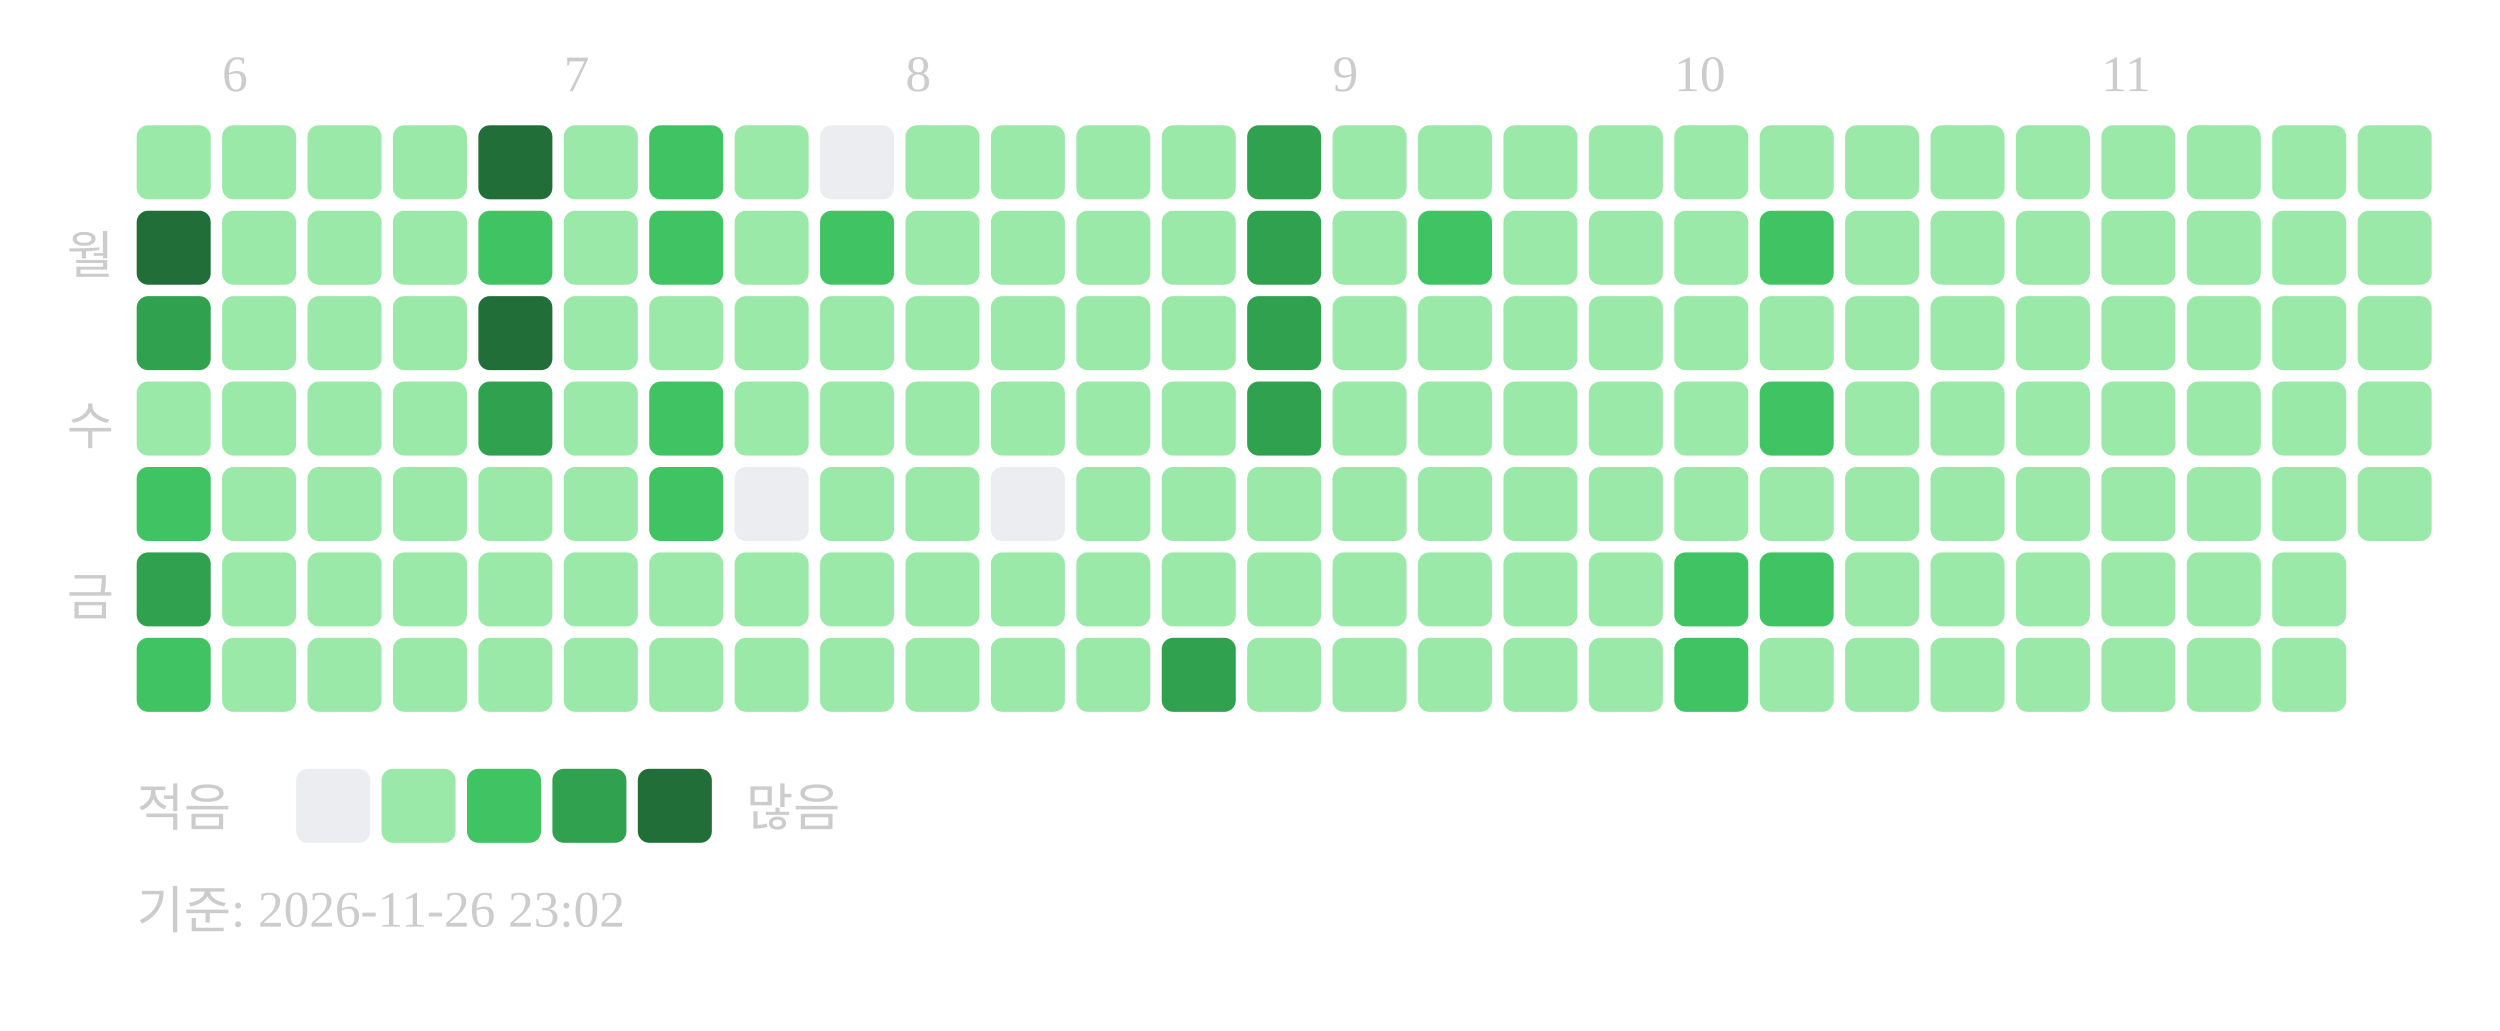
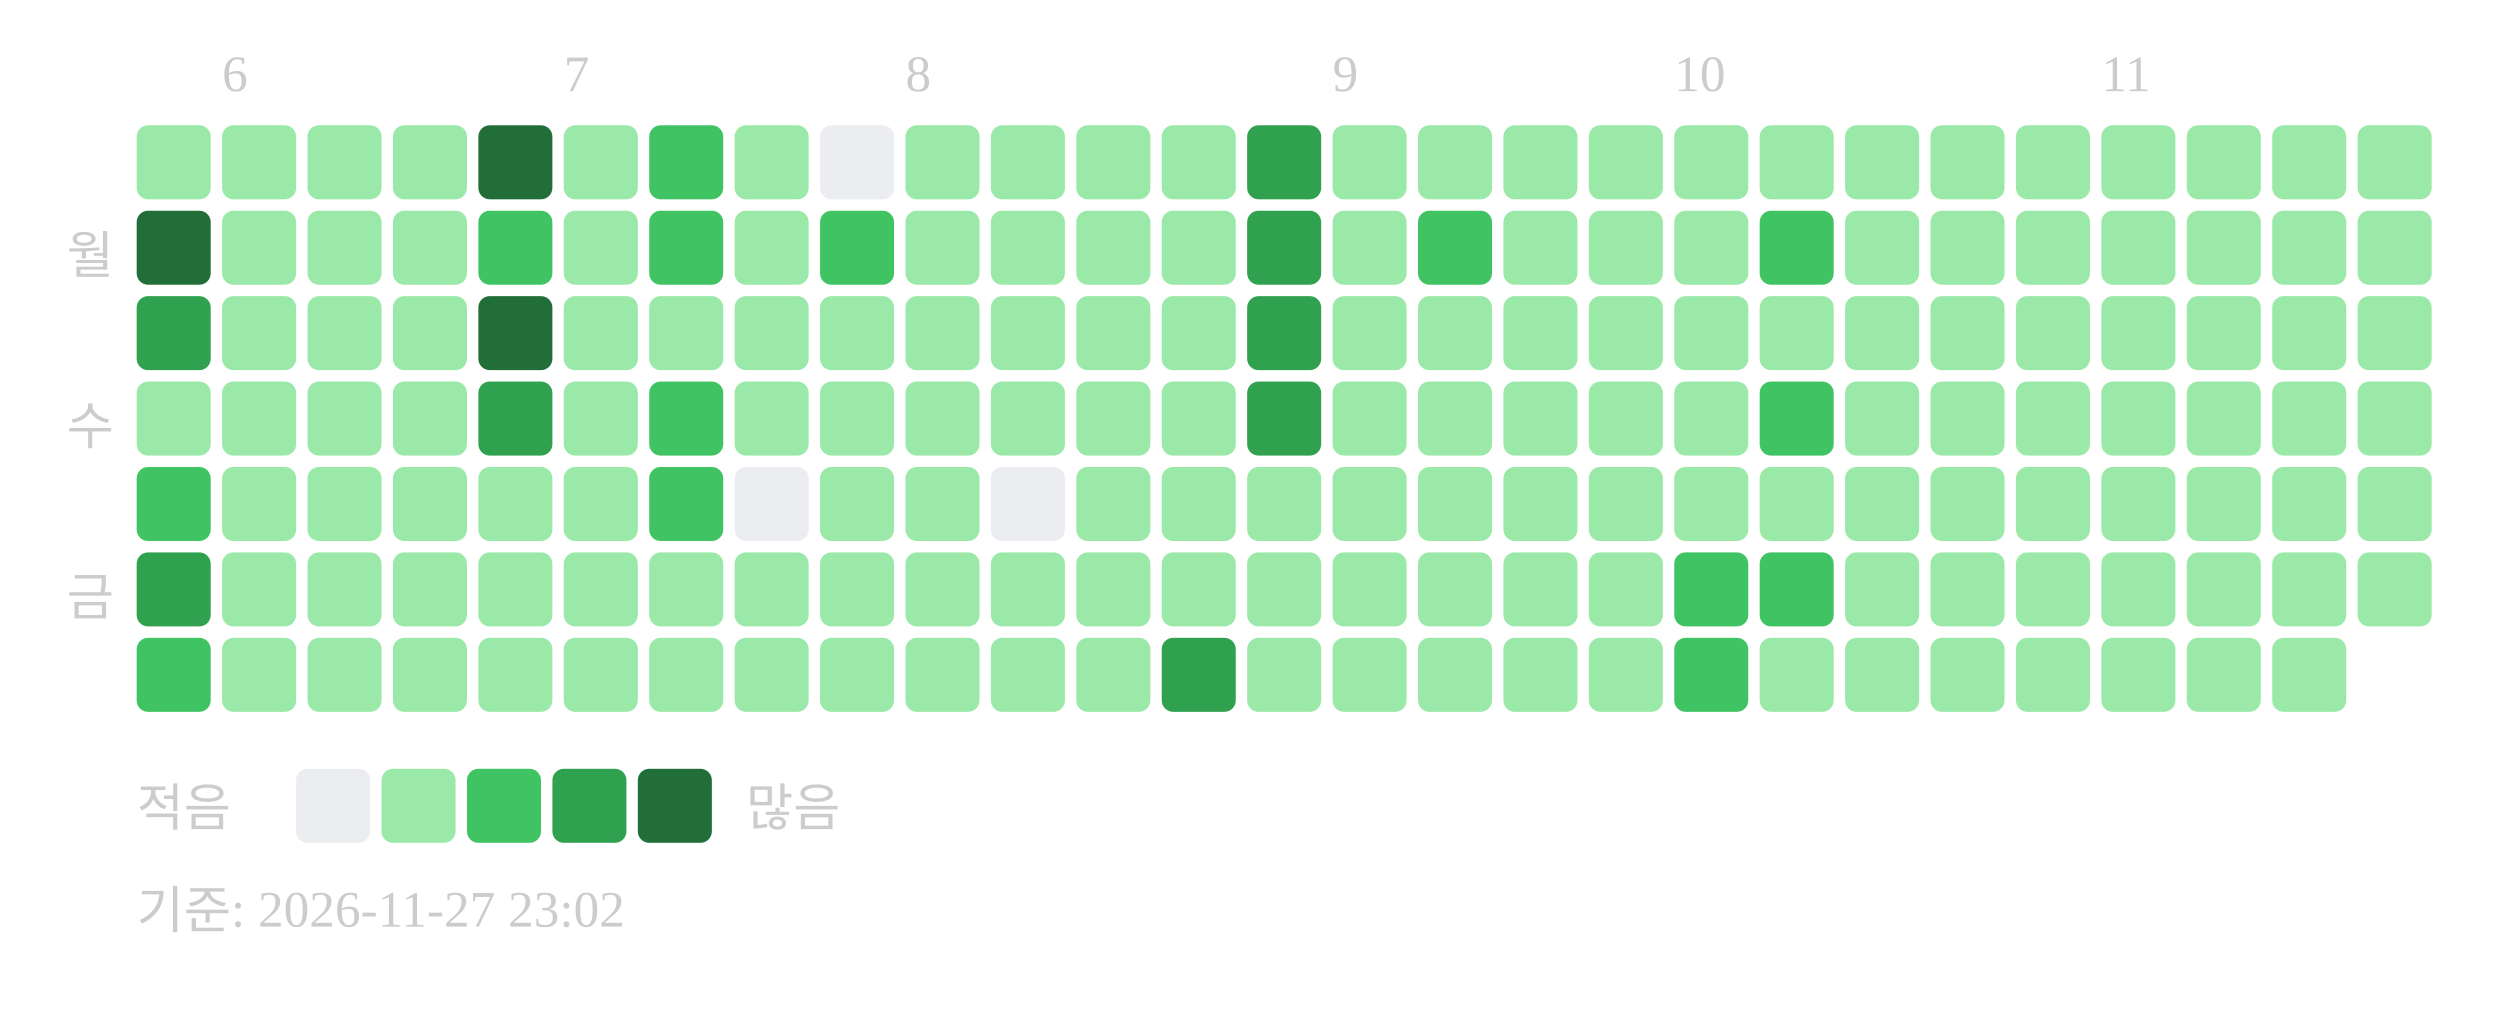
<svg xmlns="http://www.w3.org/2000/svg" width="439" height="181">
  <text x="39" y="16" font-size="9" fill="#cccccc">6</text>
  <text x="99" y="16" font-size="9" fill="#cccccc">7</text>
  <text x="159" y="16" font-size="9" fill="#cccccc">8</text>
  <text x="234" y="16" font-size="9" fill="#cccccc">9</text>
  <text x="294" y="16" font-size="9" fill="#cccccc">10</text>
  <text x="369" y="16" font-size="9" fill="#cccccc">11</text>
  <text x="20" y="48" text-anchor="end" font-size="9" fill="#cccccc">월</text>
  <text x="20" y="78" text-anchor="end" font-size="9" fill="#cccccc">수</text>
  <text x="20" y="108" text-anchor="end" font-size="9" fill="#cccccc">금</text>
  <rect x="24" y="22" width="13" height="13" rx="2" fill="#9be9a8" />
  <rect x="24" y="37" width="13" height="13" rx="2" fill="#216e39" />
  <rect x="24" y="52" width="13" height="13" rx="2" fill="#30a14e" />
  <rect x="24" y="67" width="13" height="13" rx="2" fill="#9be9a8" />
  <rect x="24" y="82" width="13" height="13" rx="2" fill="#40c463" />
  <rect x="24" y="97" width="13" height="13" rx="2" fill="#30a14e" />
  <rect x="24" y="112" width="13" height="13" rx="2" fill="#40c463" />
  <rect x="39" y="22" width="13" height="13" rx="2" fill="#9be9a8" />
  <rect x="39" y="37" width="13" height="13" rx="2" fill="#9be9a8" />
  <rect x="39" y="52" width="13" height="13" rx="2" fill="#9be9a8" />
  <rect x="39" y="67" width="13" height="13" rx="2" fill="#9be9a8" />
  <rect x="39" y="82" width="13" height="13" rx="2" fill="#9be9a8" />
  <rect x="39" y="97" width="13" height="13" rx="2" fill="#9be9a8" />
  <rect x="39" y="112" width="13" height="13" rx="2" fill="#9be9a8" />
  <rect x="54" y="22" width="13" height="13" rx="2" fill="#9be9a8" />
  <rect x="54" y="37" width="13" height="13" rx="2" fill="#9be9a8" />
  <rect x="54" y="52" width="13" height="13" rx="2" fill="#9be9a8" />
  <rect x="54" y="67" width="13" height="13" rx="2" fill="#9be9a8" />
  <rect x="54" y="82" width="13" height="13" rx="2" fill="#9be9a8" />
  <rect x="54" y="97" width="13" height="13" rx="2" fill="#9be9a8" />
  <rect x="54" y="112" width="13" height="13" rx="2" fill="#9be9a8" />
  <rect x="69" y="22" width="13" height="13" rx="2" fill="#9be9a8" />
  <rect x="69" y="37" width="13" height="13" rx="2" fill="#9be9a8" />
  <rect x="69" y="52" width="13" height="13" rx="2" fill="#9be9a8" />
  <rect x="69" y="67" width="13" height="13" rx="2" fill="#9be9a8" />
  <rect x="69" y="82" width="13" height="13" rx="2" fill="#9be9a8" />
  <rect x="69" y="97" width="13" height="13" rx="2" fill="#9be9a8" />
  <rect x="69" y="112" width="13" height="13" rx="2" fill="#9be9a8" />
  <rect x="84" y="22" width="13" height="13" rx="2" fill="#216e39" />
  <rect x="84" y="37" width="13" height="13" rx="2" fill="#40c463" />
  <rect x="84" y="52" width="13" height="13" rx="2" fill="#216e39" />
  <rect x="84" y="67" width="13" height="13" rx="2" fill="#30a14e" />
  <rect x="84" y="82" width="13" height="13" rx="2" fill="#9be9a8" />
  <rect x="84" y="97" width="13" height="13" rx="2" fill="#9be9a8" />
  <rect x="84" y="112" width="13" height="13" rx="2" fill="#9be9a8" />
  <rect x="99" y="22" width="13" height="13" rx="2" fill="#9be9a8" />
  <rect x="99" y="37" width="13" height="13" rx="2" fill="#9be9a8" />
  <rect x="99" y="52" width="13" height="13" rx="2" fill="#9be9a8" />
  <rect x="99" y="67" width="13" height="13" rx="2" fill="#9be9a8" />
  <rect x="99" y="82" width="13" height="13" rx="2" fill="#9be9a8" />
  <rect x="99" y="97" width="13" height="13" rx="2" fill="#9be9a8" />
  <rect x="99" y="112" width="13" height="13" rx="2" fill="#9be9a8" />
  <rect x="114" y="22" width="13" height="13" rx="2" fill="#40c463" />
  <rect x="114" y="37" width="13" height="13" rx="2" fill="#40c463" />
  <rect x="114" y="52" width="13" height="13" rx="2" fill="#9be9a8" />
  <rect x="114" y="67" width="13" height="13" rx="2" fill="#40c463" />
  <rect x="114" y="82" width="13" height="13" rx="2" fill="#40c463" />
  <rect x="114" y="97" width="13" height="13" rx="2" fill="#9be9a8" />
  <rect x="114" y="112" width="13" height="13" rx="2" fill="#9be9a8" />
  <rect x="129" y="22" width="13" height="13" rx="2" fill="#9be9a8" />
  <rect x="129" y="37" width="13" height="13" rx="2" fill="#9be9a8" />
  <rect x="129" y="52" width="13" height="13" rx="2" fill="#9be9a8" />
  <rect x="129" y="67" width="13" height="13" rx="2" fill="#9be9a8" />
  <rect x="129" y="82" width="13" height="13" rx="2" fill="#ebedf0" />
  <rect x="129" y="97" width="13" height="13" rx="2" fill="#9be9a8" />
  <rect x="129" y="112" width="13" height="13" rx="2" fill="#9be9a8" />
  <rect x="144" y="22" width="13" height="13" rx="2" fill="#ebedf0" />
  <rect x="144" y="37" width="13" height="13" rx="2" fill="#40c463" />
  <rect x="144" y="52" width="13" height="13" rx="2" fill="#9be9a8" />
  <rect x="144" y="67" width="13" height="13" rx="2" fill="#9be9a8" />
  <rect x="144" y="82" width="13" height="13" rx="2" fill="#9be9a8" />
  <rect x="144" y="97" width="13" height="13" rx="2" fill="#9be9a8" />
  <rect x="144" y="112" width="13" height="13" rx="2" fill="#9be9a8" />
  <rect x="159" y="22" width="13" height="13" rx="2" fill="#9be9a8" />
  <rect x="159" y="37" width="13" height="13" rx="2" fill="#9be9a8" />
  <rect x="159" y="52" width="13" height="13" rx="2" fill="#9be9a8" />
  <rect x="159" y="67" width="13" height="13" rx="2" fill="#9be9a8" />
  <rect x="159" y="82" width="13" height="13" rx="2" fill="#9be9a8" />
  <rect x="159" y="97" width="13" height="13" rx="2" fill="#9be9a8" />
  <rect x="159" y="112" width="13" height="13" rx="2" fill="#9be9a8" />
  <rect x="174" y="22" width="13" height="13" rx="2" fill="#9be9a8" />
  <rect x="174" y="37" width="13" height="13" rx="2" fill="#9be9a8" />
  <rect x="174" y="52" width="13" height="13" rx="2" fill="#9be9a8" />
  <rect x="174" y="67" width="13" height="13" rx="2" fill="#9be9a8" />
  <rect x="174" y="82" width="13" height="13" rx="2" fill="#ebedf0" />
  <rect x="174" y="97" width="13" height="13" rx="2" fill="#9be9a8" />
  <rect x="174" y="112" width="13" height="13" rx="2" fill="#9be9a8" />
  <rect x="189" y="22" width="13" height="13" rx="2" fill="#9be9a8" />
  <rect x="189" y="37" width="13" height="13" rx="2" fill="#9be9a8" />
  <rect x="189" y="52" width="13" height="13" rx="2" fill="#9be9a8" />
  <rect x="189" y="67" width="13" height="13" rx="2" fill="#9be9a8" />
  <rect x="189" y="82" width="13" height="13" rx="2" fill="#9be9a8" />
  <rect x="189" y="97" width="13" height="13" rx="2" fill="#9be9a8" />
  <rect x="189" y="112" width="13" height="13" rx="2" fill="#9be9a8" />
  <rect x="204" y="22" width="13" height="13" rx="2" fill="#9be9a8" />
  <rect x="204" y="37" width="13" height="13" rx="2" fill="#9be9a8" />
  <rect x="204" y="52" width="13" height="13" rx="2" fill="#9be9a8" />
  <rect x="204" y="67" width="13" height="13" rx="2" fill="#9be9a8" />
  <rect x="204" y="82" width="13" height="13" rx="2" fill="#9be9a8" />
  <rect x="204" y="97" width="13" height="13" rx="2" fill="#9be9a8" />
  <rect x="204" y="112" width="13" height="13" rx="2" fill="#30a14e" />
  <rect x="219" y="22" width="13" height="13" rx="2" fill="#30a14e" />
  <rect x="219" y="37" width="13" height="13" rx="2" fill="#30a14e" />
  <rect x="219" y="52" width="13" height="13" rx="2" fill="#30a14e" />
  <rect x="219" y="67" width="13" height="13" rx="2" fill="#30a14e" />
  <rect x="219" y="82" width="13" height="13" rx="2" fill="#9be9a8" />
  <rect x="219" y="97" width="13" height="13" rx="2" fill="#9be9a8" />
  <rect x="219" y="112" width="13" height="13" rx="2" fill="#9be9a8" />
  <rect x="234" y="22" width="13" height="13" rx="2" fill="#9be9a8" />
  <rect x="234" y="37" width="13" height="13" rx="2" fill="#9be9a8" />
  <rect x="234" y="52" width="13" height="13" rx="2" fill="#9be9a8" />
  <rect x="234" y="67" width="13" height="13" rx="2" fill="#9be9a8" />
  <rect x="234" y="82" width="13" height="13" rx="2" fill="#9be9a8" />
  <rect x="234" y="97" width="13" height="13" rx="2" fill="#9be9a8" />
  <rect x="234" y="112" width="13" height="13" rx="2" fill="#9be9a8" />
  <rect x="249" y="22" width="13" height="13" rx="2" fill="#9be9a8" />
  <rect x="249" y="37" width="13" height="13" rx="2" fill="#40c463" />
  <rect x="249" y="52" width="13" height="13" rx="2" fill="#9be9a8" />
  <rect x="249" y="67" width="13" height="13" rx="2" fill="#9be9a8" />
  <rect x="249" y="82" width="13" height="13" rx="2" fill="#9be9a8" />
  <rect x="249" y="97" width="13" height="13" rx="2" fill="#9be9a8" />
  <rect x="249" y="112" width="13" height="13" rx="2" fill="#9be9a8" />
  <rect x="264" y="22" width="13" height="13" rx="2" fill="#9be9a8" />
  <rect x="264" y="37" width="13" height="13" rx="2" fill="#9be9a8" />
  <rect x="264" y="52" width="13" height="13" rx="2" fill="#9be9a8" />
  <rect x="264" y="67" width="13" height="13" rx="2" fill="#9be9a8" />
  <rect x="264" y="82" width="13" height="13" rx="2" fill="#9be9a8" />
  <rect x="264" y="97" width="13" height="13" rx="2" fill="#9be9a8" />
  <rect x="264" y="112" width="13" height="13" rx="2" fill="#9be9a8" />
  <rect x="279" y="22" width="13" height="13" rx="2" fill="#9be9a8" />
  <rect x="279" y="37" width="13" height="13" rx="2" fill="#9be9a8" />
  <rect x="279" y="52" width="13" height="13" rx="2" fill="#9be9a8" />
  <rect x="279" y="67" width="13" height="13" rx="2" fill="#9be9a8" />
  <rect x="279" y="82" width="13" height="13" rx="2" fill="#9be9a8" />
  <rect x="279" y="97" width="13" height="13" rx="2" fill="#9be9a8" />
  <rect x="279" y="112" width="13" height="13" rx="2" fill="#9be9a8" />
  <rect x="294" y="22" width="13" height="13" rx="2" fill="#9be9a8" />
  <rect x="294" y="37" width="13" height="13" rx="2" fill="#9be9a8" />
  <rect x="294" y="52" width="13" height="13" rx="2" fill="#9be9a8" />
  <rect x="294" y="67" width="13" height="13" rx="2" fill="#9be9a8" />
  <rect x="294" y="82" width="13" height="13" rx="2" fill="#9be9a8" />
  <rect x="294" y="97" width="13" height="13" rx="2" fill="#40c463" />
  <rect x="294" y="112" width="13" height="13" rx="2" fill="#40c463" />
  <rect x="309" y="22" width="13" height="13" rx="2" fill="#9be9a8" />
  <rect x="309" y="37" width="13" height="13" rx="2" fill="#40c463" />
  <rect x="309" y="52" width="13" height="13" rx="2" fill="#9be9a8" />
  <rect x="309" y="67" width="13" height="13" rx="2" fill="#40c463" />
  <rect x="309" y="82" width="13" height="13" rx="2" fill="#9be9a8" />
  <rect x="309" y="97" width="13" height="13" rx="2" fill="#40c463" />
  <rect x="309" y="112" width="13" height="13" rx="2" fill="#9be9a8" />
  <rect x="324" y="22" width="13" height="13" rx="2" fill="#9be9a8" />
  <rect x="324" y="37" width="13" height="13" rx="2" fill="#9be9a8" />
  <rect x="324" y="52" width="13" height="13" rx="2" fill="#9be9a8" />
  <rect x="324" y="67" width="13" height="13" rx="2" fill="#9be9a8" />
  <rect x="324" y="82" width="13" height="13" rx="2" fill="#9be9a8" />
  <rect x="324" y="97" width="13" height="13" rx="2" fill="#9be9a8" />
  <rect x="324" y="112" width="13" height="13" rx="2" fill="#9be9a8" />
  <rect x="339" y="22" width="13" height="13" rx="2" fill="#9be9a8" />
  <rect x="339" y="37" width="13" height="13" rx="2" fill="#9be9a8" />
  <rect x="339" y="52" width="13" height="13" rx="2" fill="#9be9a8" />
  <rect x="339" y="67" width="13" height="13" rx="2" fill="#9be9a8" />
  <rect x="339" y="82" width="13" height="13" rx="2" fill="#9be9a8" />
  <rect x="339" y="97" width="13" height="13" rx="2" fill="#9be9a8" />
  <rect x="339" y="112" width="13" height="13" rx="2" fill="#9be9a8" />
  <rect x="354" y="22" width="13" height="13" rx="2" fill="#9be9a8" />
  <rect x="354" y="37" width="13" height="13" rx="2" fill="#9be9a8" />
  <rect x="354" y="52" width="13" height="13" rx="2" fill="#9be9a8" />
  <rect x="354" y="67" width="13" height="13" rx="2" fill="#9be9a8" />
  <rect x="354" y="82" width="13" height="13" rx="2" fill="#9be9a8" />
  <rect x="354" y="97" width="13" height="13" rx="2" fill="#9be9a8" />
  <rect x="354" y="112" width="13" height="13" rx="2" fill="#9be9a8" />
  <rect x="369" y="22" width="13" height="13" rx="2" fill="#9be9a8" />
  <rect x="369" y="37" width="13" height="13" rx="2" fill="#9be9a8" />
  <rect x="369" y="52" width="13" height="13" rx="2" fill="#9be9a8" />
  <rect x="369" y="67" width="13" height="13" rx="2" fill="#9be9a8" />
  <rect x="369" y="82" width="13" height="13" rx="2" fill="#9be9a8" />
  <rect x="369" y="97" width="13" height="13" rx="2" fill="#9be9a8" />
  <rect x="369" y="112" width="13" height="13" rx="2" fill="#9be9a8" />
  <rect x="384" y="22" width="13" height="13" rx="2" fill="#9be9a8" />
  <rect x="384" y="37" width="13" height="13" rx="2" fill="#9be9a8" />
  <rect x="384" y="52" width="13" height="13" rx="2" fill="#9be9a8" />
  <rect x="384" y="67" width="13" height="13" rx="2" fill="#9be9a8" />
  <rect x="384" y="82" width="13" height="13" rx="2" fill="#9be9a8" />
  <rect x="384" y="97" width="13" height="13" rx="2" fill="#9be9a8" />
  <rect x="384" y="112" width="13" height="13" rx="2" fill="#9be9a8" />
  <rect x="399" y="22" width="13" height="13" rx="2" fill="#9be9a8" />
  <rect x="399" y="37" width="13" height="13" rx="2" fill="#9be9a8" />
  <rect x="399" y="52" width="13" height="13" rx="2" fill="#9be9a8" />
  <rect x="399" y="67" width="13" height="13" rx="2" fill="#9be9a8" />
  <rect x="399" y="82" width="13" height="13" rx="2" fill="#9be9a8" />
  <rect x="399" y="97" width="13" height="13" rx="2" fill="#9be9a8" />
  <rect x="399" y="112" width="13" height="13" rx="2" fill="#9be9a8" />
  <rect x="414" y="22" width="13" height="13" rx="2" fill="#9be9a8" />
  <rect x="414" y="37" width="13" height="13" rx="2" fill="#9be9a8" />
  <rect x="414" y="52" width="13" height="13" rx="2" fill="#9be9a8" />
  <rect x="414" y="67" width="13" height="13" rx="2" fill="#9be9a8" />
  <rect x="414" y="82" width="13" height="13" rx="2" fill="#9be9a8" />
+   <rect x="414" y="97" width="13" height="13" rx="2" fill="#9be9a8" />
  <text x="24" y="145" font-size="9" fill="#cccccc">적음</text>
  <rect x="52" y="135" width="13" height="13" rx="2" fill="#ebedf0" />
  <rect x="67" y="135" width="13" height="13" rx="2" fill="#9be9a8" />
  <rect x="82" y="135" width="13" height="13" rx="2" fill="#40c463" />
  <rect x="97" y="135" width="13" height="13" rx="2" fill="#30a14e" />
  <rect x="112" y="135" width="13" height="13" rx="2" fill="#216e39" />
  <text x="131" y="145" font-size="9" fill="#cccccc">많음</text>
-   <text x="24" y="163" font-size="9" fill="#cccccc">기준: 2026-11-26 23:02</text>
+   <text x="24" y="163" font-size="9" fill="#cccccc">기준: 2026-11-27 23:02</text>
</svg>
